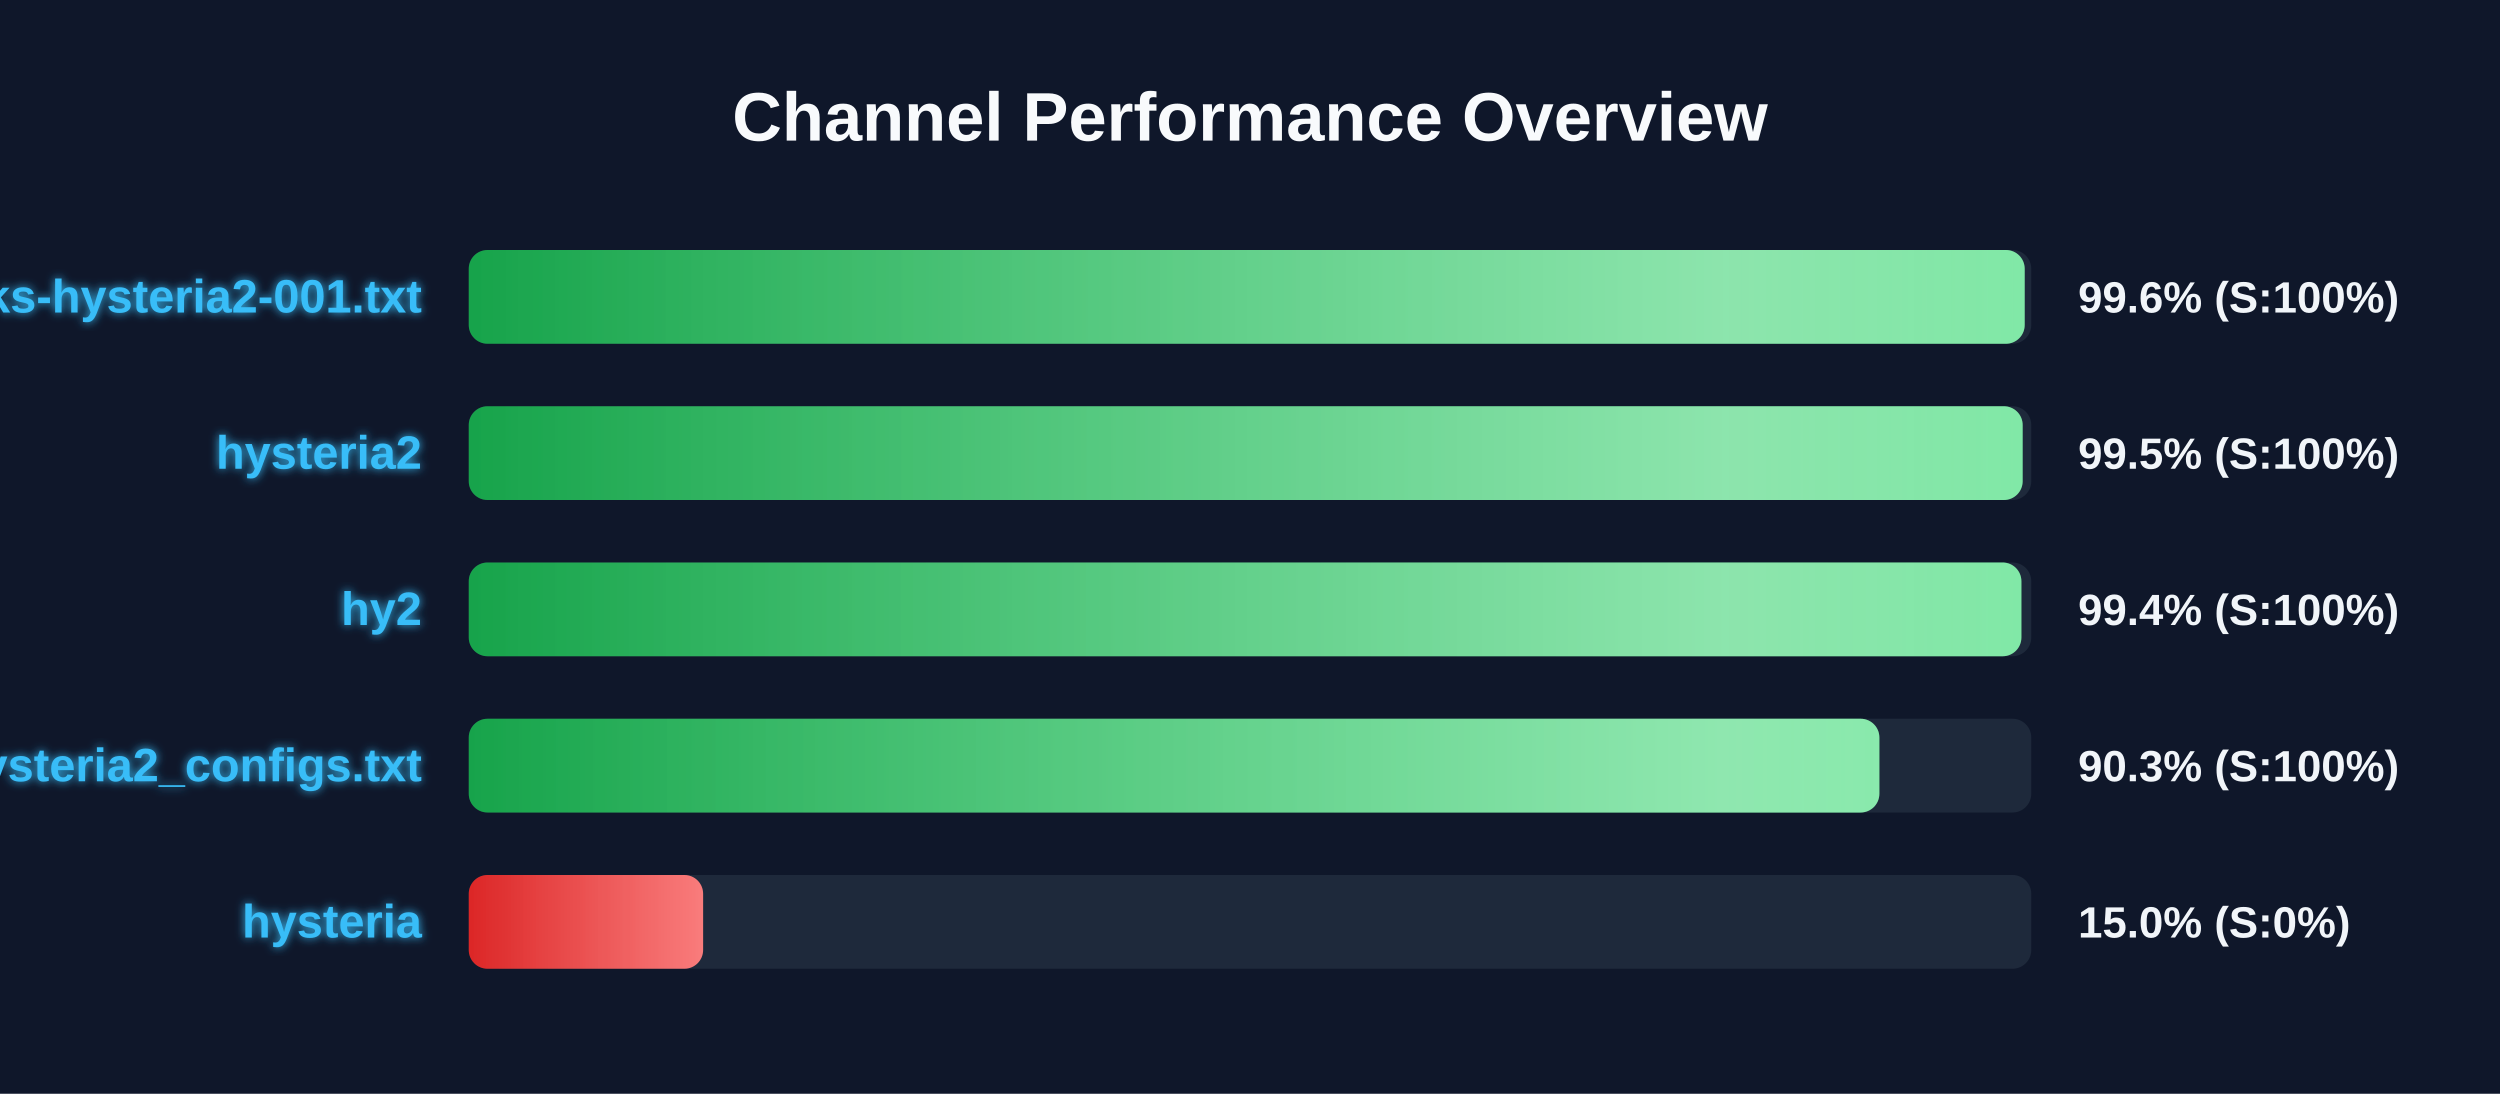
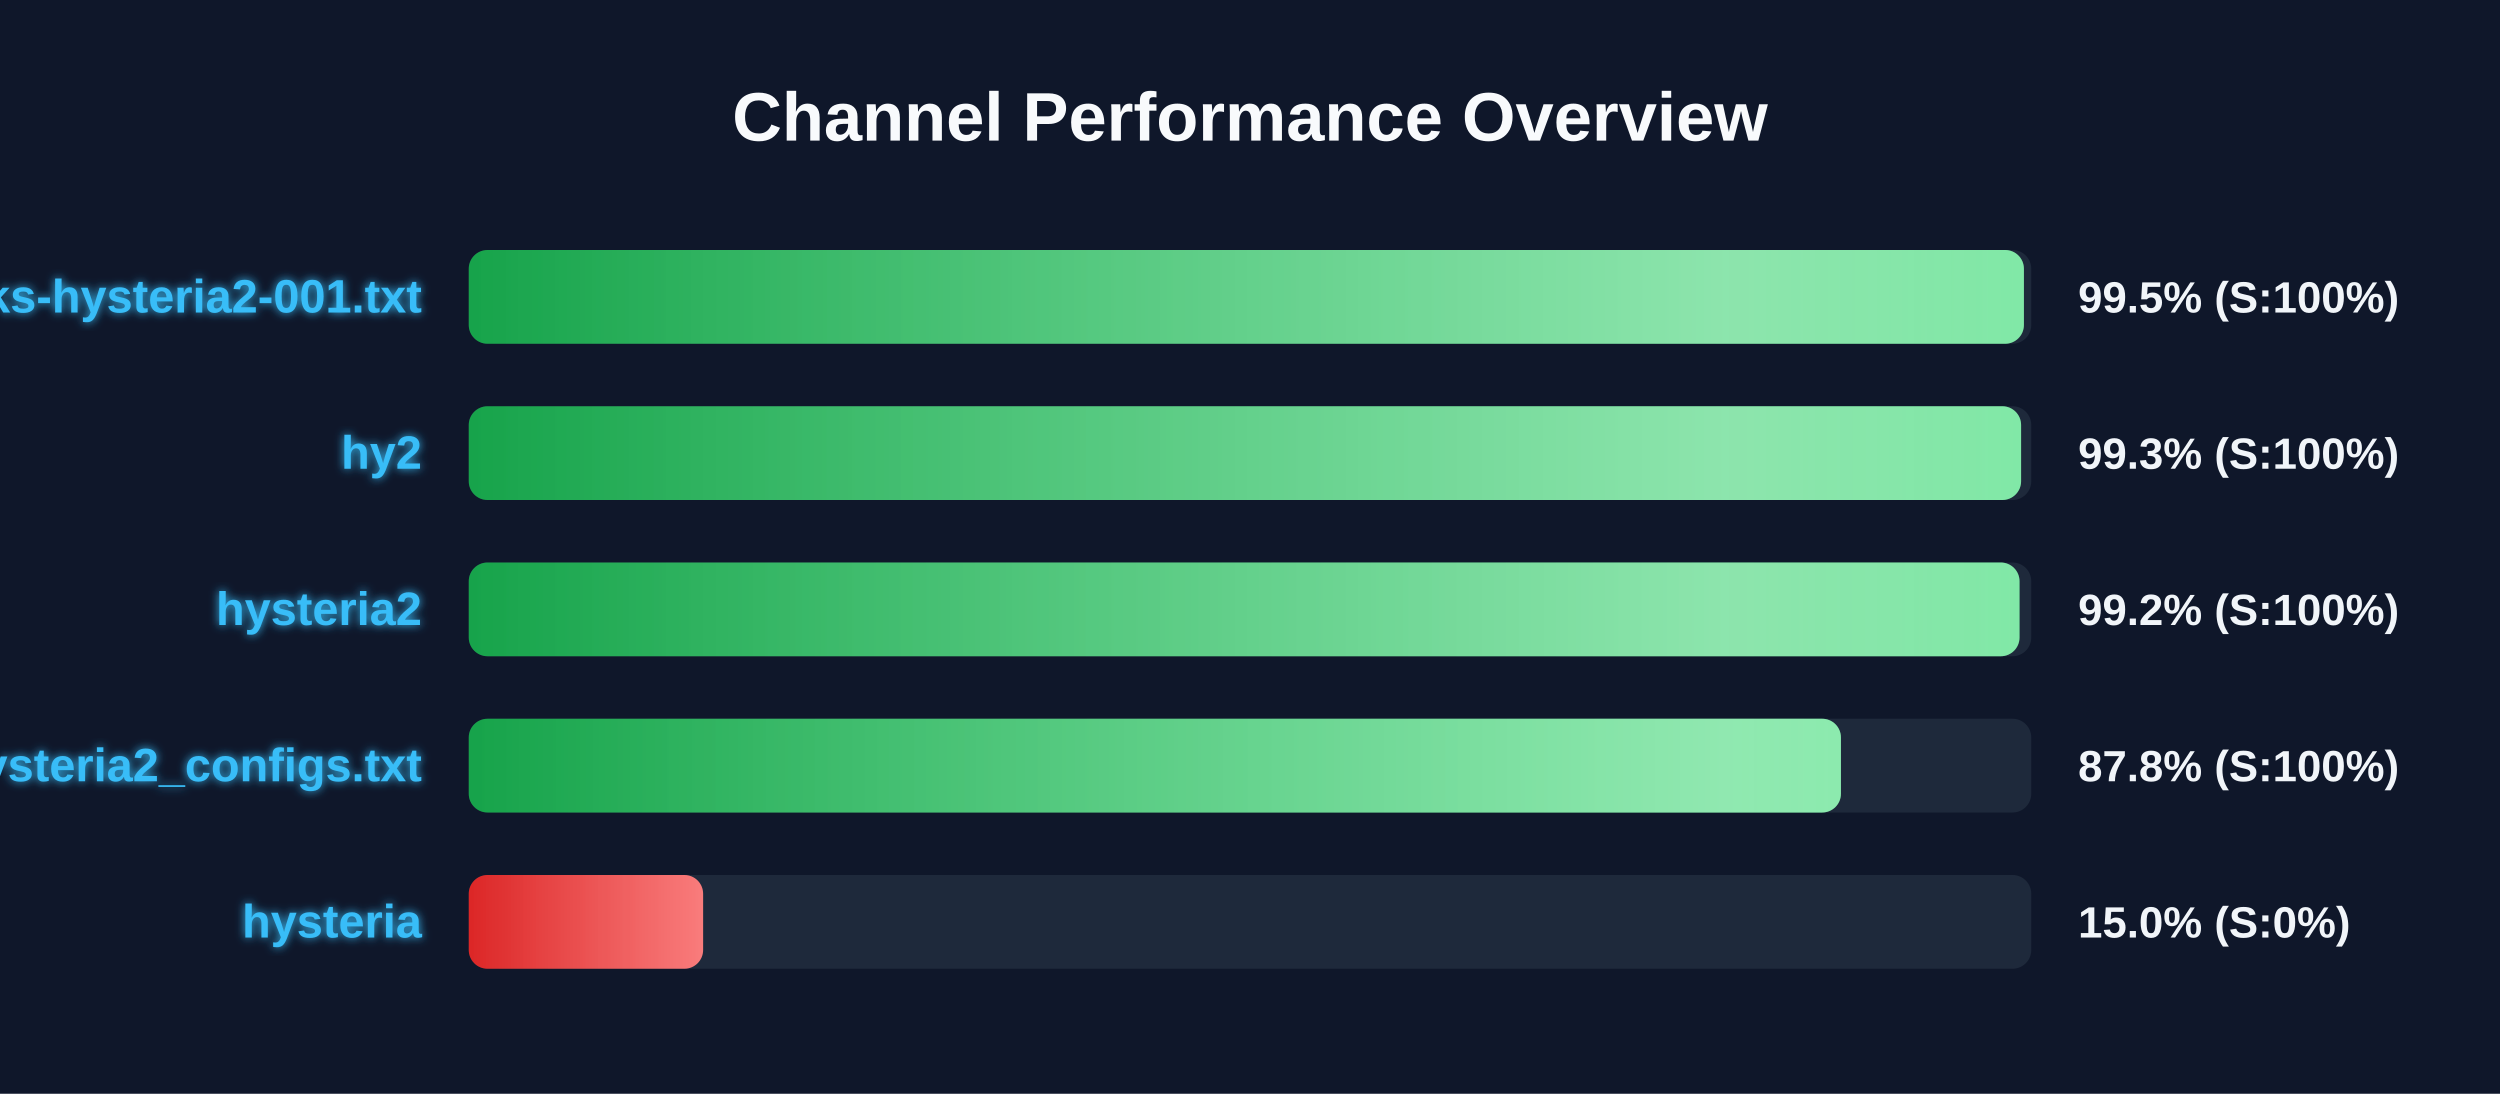
<svg xmlns="http://www.w3.org/2000/svg" width="800" height="350" version="1.1">
  <defs>
    <linearGradient id="grad-green" x1="0%" y1="0%" x2="100%" y2="0%">
      <stop offset="0%" stop-color="#16a34a" />
      <stop offset="100%" stop-color="#4ade80" />
    </linearGradient>
    <linearGradient id="grad-yellow" x1="0%" y1="0%" x2="100%" y2="0%">
      <stop offset="0%" stop-color="#ca8a04" />
      <stop offset="100%" stop-color="#fde047" />
    </linearGradient>
    <linearGradient id="grad-red" x1="0%" y1="0%" x2="100%" y2="0%">
      <stop offset="0%" stop-color="#dc2626" />
      <stop offset="100%" stop-color="#f87171" />
    </linearGradient>
    <linearGradient id="shimmer" x1="0%" y1="0%" x2="100%" y2="0%">
      <stop offset="0%" stop-color="rgba(255,255,255,0)" />
      <stop offset="50%" stop-color="rgba(255,255,255,0.4)" />
      <stop offset="100%" stop-color="rgba(255,255,255,0)" />
    </linearGradient>
    <filter id="glow" x="-20%" y="-20%" width="140%" height="140%">
      <feGaussianBlur stdDeviation="1.5" result="blur" />
      <feComposite in="SourceGraphic" in2="blur" operator="over" />
    </filter>
  </defs>
  <style>
        .bg-rect { fill: #0f172a; }
        .title { font: bold 22px 'Segoe UI', Arial, sans-serif; fill: #f8fafc; }
        .row { font: bold 15px 'Segoe UI', Arial, sans-serif; fill: #38bdf8; filter: url(#glow); }
        .score { font: bold 14px 'Segoe UI', Arial, sans-serif; fill: #f1f5f9; }
        @keyframes shimmer-anim {
            0% { transform: translateX(-100%); }
            100% { transform: translateX(200%); }
        }
        .shimmer-rect {
            animation: shimmer-anim 2.5s infinite linear;
        }
    </style>
  <rect width="100%" height="100%" class="bg-rect" />
  <text x="400" y="45" text-anchor="middle" class="title">Channel Performance Overview</text>
  <rect x="150" y="80" width="500" height="30" fill="#1e293b" rx="6" />
  <clipPath id="clip-0">
-     <rect x="150" y="80" width="497.9" height="30" rx="6" />
+     <rect x="150" y="80" width="497.65" height="30" rx="6" />
  </clipPath>
-   <rect x="150" y="80" width="497.9" height="30" fill="url(#grad-green)" rx="6" />
+   <rect x="150" y="80" width="497.65" height="30" fill="url(#grad-green)" rx="6" />
  <g clip-path="url(#clip-0)">
    <rect x="150" y="80" width="100%" height="30" fill="url(#shimmer)" class="shimmer-rect" />
  </g>
  <text x="135" y="100" text-anchor="end" class="row">EbraSha-Protocol-Chunks-hysteria2-001.txt</text>
-   <text x="665" y="100" text-anchor="start" class="score">99.6% (S:100%)</text>
+   <text x="665" y="100" text-anchor="start" class="score">99.5% (S:100%)</text>
  <rect x="150" y="130" width="500" height="30" fill="#1e293b" rx="6" />
  <clipPath id="clip-1">
-     <rect x="150" y="130" width="497.25" height="30" rx="6" />
+     <rect x="150" y="130" width="496.75" height="30" rx="6" />
  </clipPath>
-   <rect x="150" y="130" width="497.25" height="30" fill="url(#grad-green)" rx="6" />
+   <rect x="150" y="130" width="496.75" height="30" fill="url(#grad-green)" rx="6" />
  <g clip-path="url(#clip-1)">
    <rect x="150" y="130" width="100%" height="30" fill="url(#shimmer)" class="shimmer-rect" />
  </g>
-   <text x="135" y="150" text-anchor="end" class="row">hysteria2</text>
-   <text x="665" y="150" text-anchor="start" class="score">99.5% (S:100%)</text>
+   <text x="135" y="150" text-anchor="end" class="row">hy2</text>
+   <text x="665" y="150" text-anchor="start" class="score">99.3% (S:100%)</text>
  <rect x="150" y="180" width="500" height="30" fill="#1e293b" rx="6" />
  <clipPath id="clip-2">
-     <rect x="150" y="180" width="496.85" height="30" rx="6" />
+     <rect x="150" y="180" width="496.25" height="30" rx="6" />
  </clipPath>
-   <rect x="150" y="180" width="496.85" height="30" fill="url(#grad-green)" rx="6" />
+   <rect x="150" y="180" width="496.25" height="30" fill="url(#grad-green)" rx="6" />
  <g clip-path="url(#clip-2)">
    <rect x="150" y="180" width="100%" height="30" fill="url(#shimmer)" class="shimmer-rect" />
  </g>
-   <text x="135" y="200" text-anchor="end" class="row">hy2</text>
-   <text x="665" y="200" text-anchor="start" class="score">99.4% (S:100%)</text>
+   <text x="135" y="200" text-anchor="end" class="row">hysteria2</text>
+   <text x="665" y="200" text-anchor="start" class="score">99.2% (S:100%)</text>
  <rect x="150" y="230" width="500" height="30" fill="#1e293b" rx="6" />
  <clipPath id="clip-3">
-     <rect x="150" y="230" width="451.4" height="30" rx="6" />
+     <rect x="150" y="230" width="439.1" height="30" rx="6" />
  </clipPath>
-   <rect x="150" y="230" width="451.4" height="30" fill="url(#grad-green)" rx="6" />
+   <rect x="150" y="230" width="439.1" height="30" fill="url(#grad-green)" rx="6" />
  <g clip-path="url(#clip-3)">
    <rect x="150" y="230" width="100%" height="30" fill="url(#shimmer)" class="shimmer-rect" />
  </g>
  <text x="135" y="250" text-anchor="end" class="row">hysteria2_configs.txt</text>
-   <text x="665" y="250" text-anchor="start" class="score">90.3% (S:100%)</text>
+   <text x="665" y="250" text-anchor="start" class="score">87.8% (S:100%)</text>
  <rect x="150" y="280" width="500" height="30" fill="#1e293b" rx="6" />
  <clipPath id="clip-4">
    <rect x="150" y="280" width="75.0" height="30" rx="6" />
  </clipPath>
  <rect x="150" y="280" width="75.0" height="30" fill="url(#grad-red)" rx="6" />
  <g clip-path="url(#clip-4)">
    <rect x="150" y="280" width="100%" height="30" fill="url(#shimmer)" class="shimmer-rect" />
  </g>
  <text x="135" y="300" text-anchor="end" class="row">hysteria</text>
  <text x="665" y="300" text-anchor="start" class="score">15.0% (S:0%)</text>
</svg>
